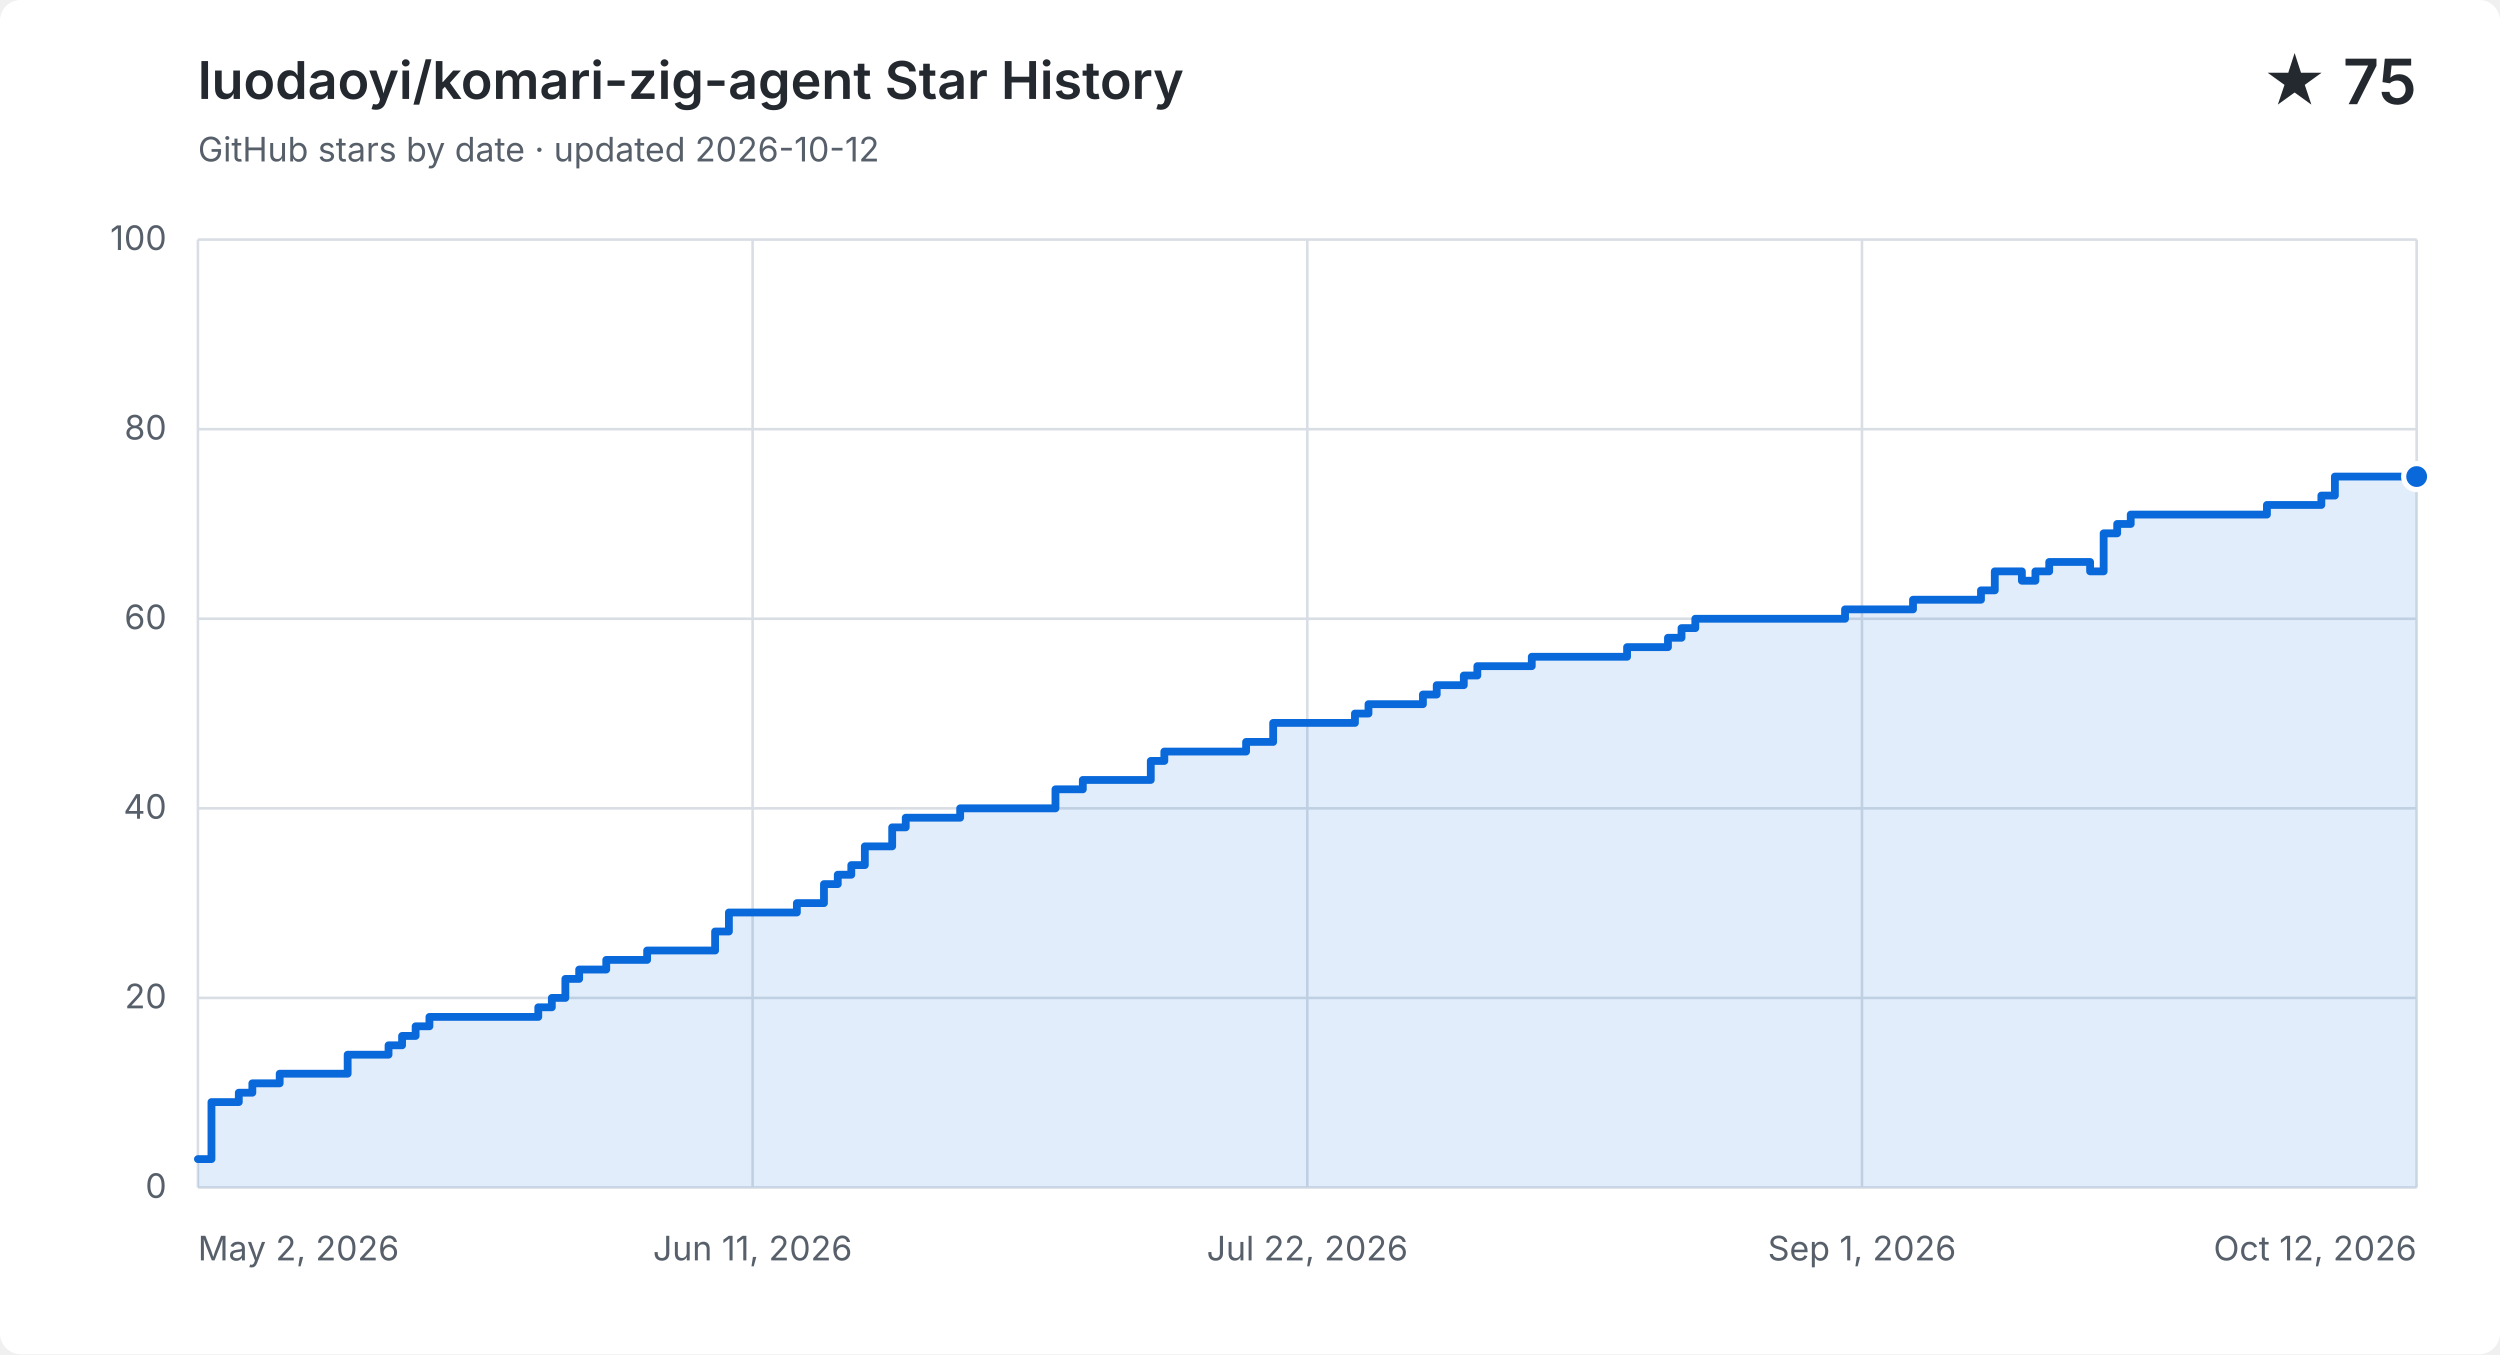
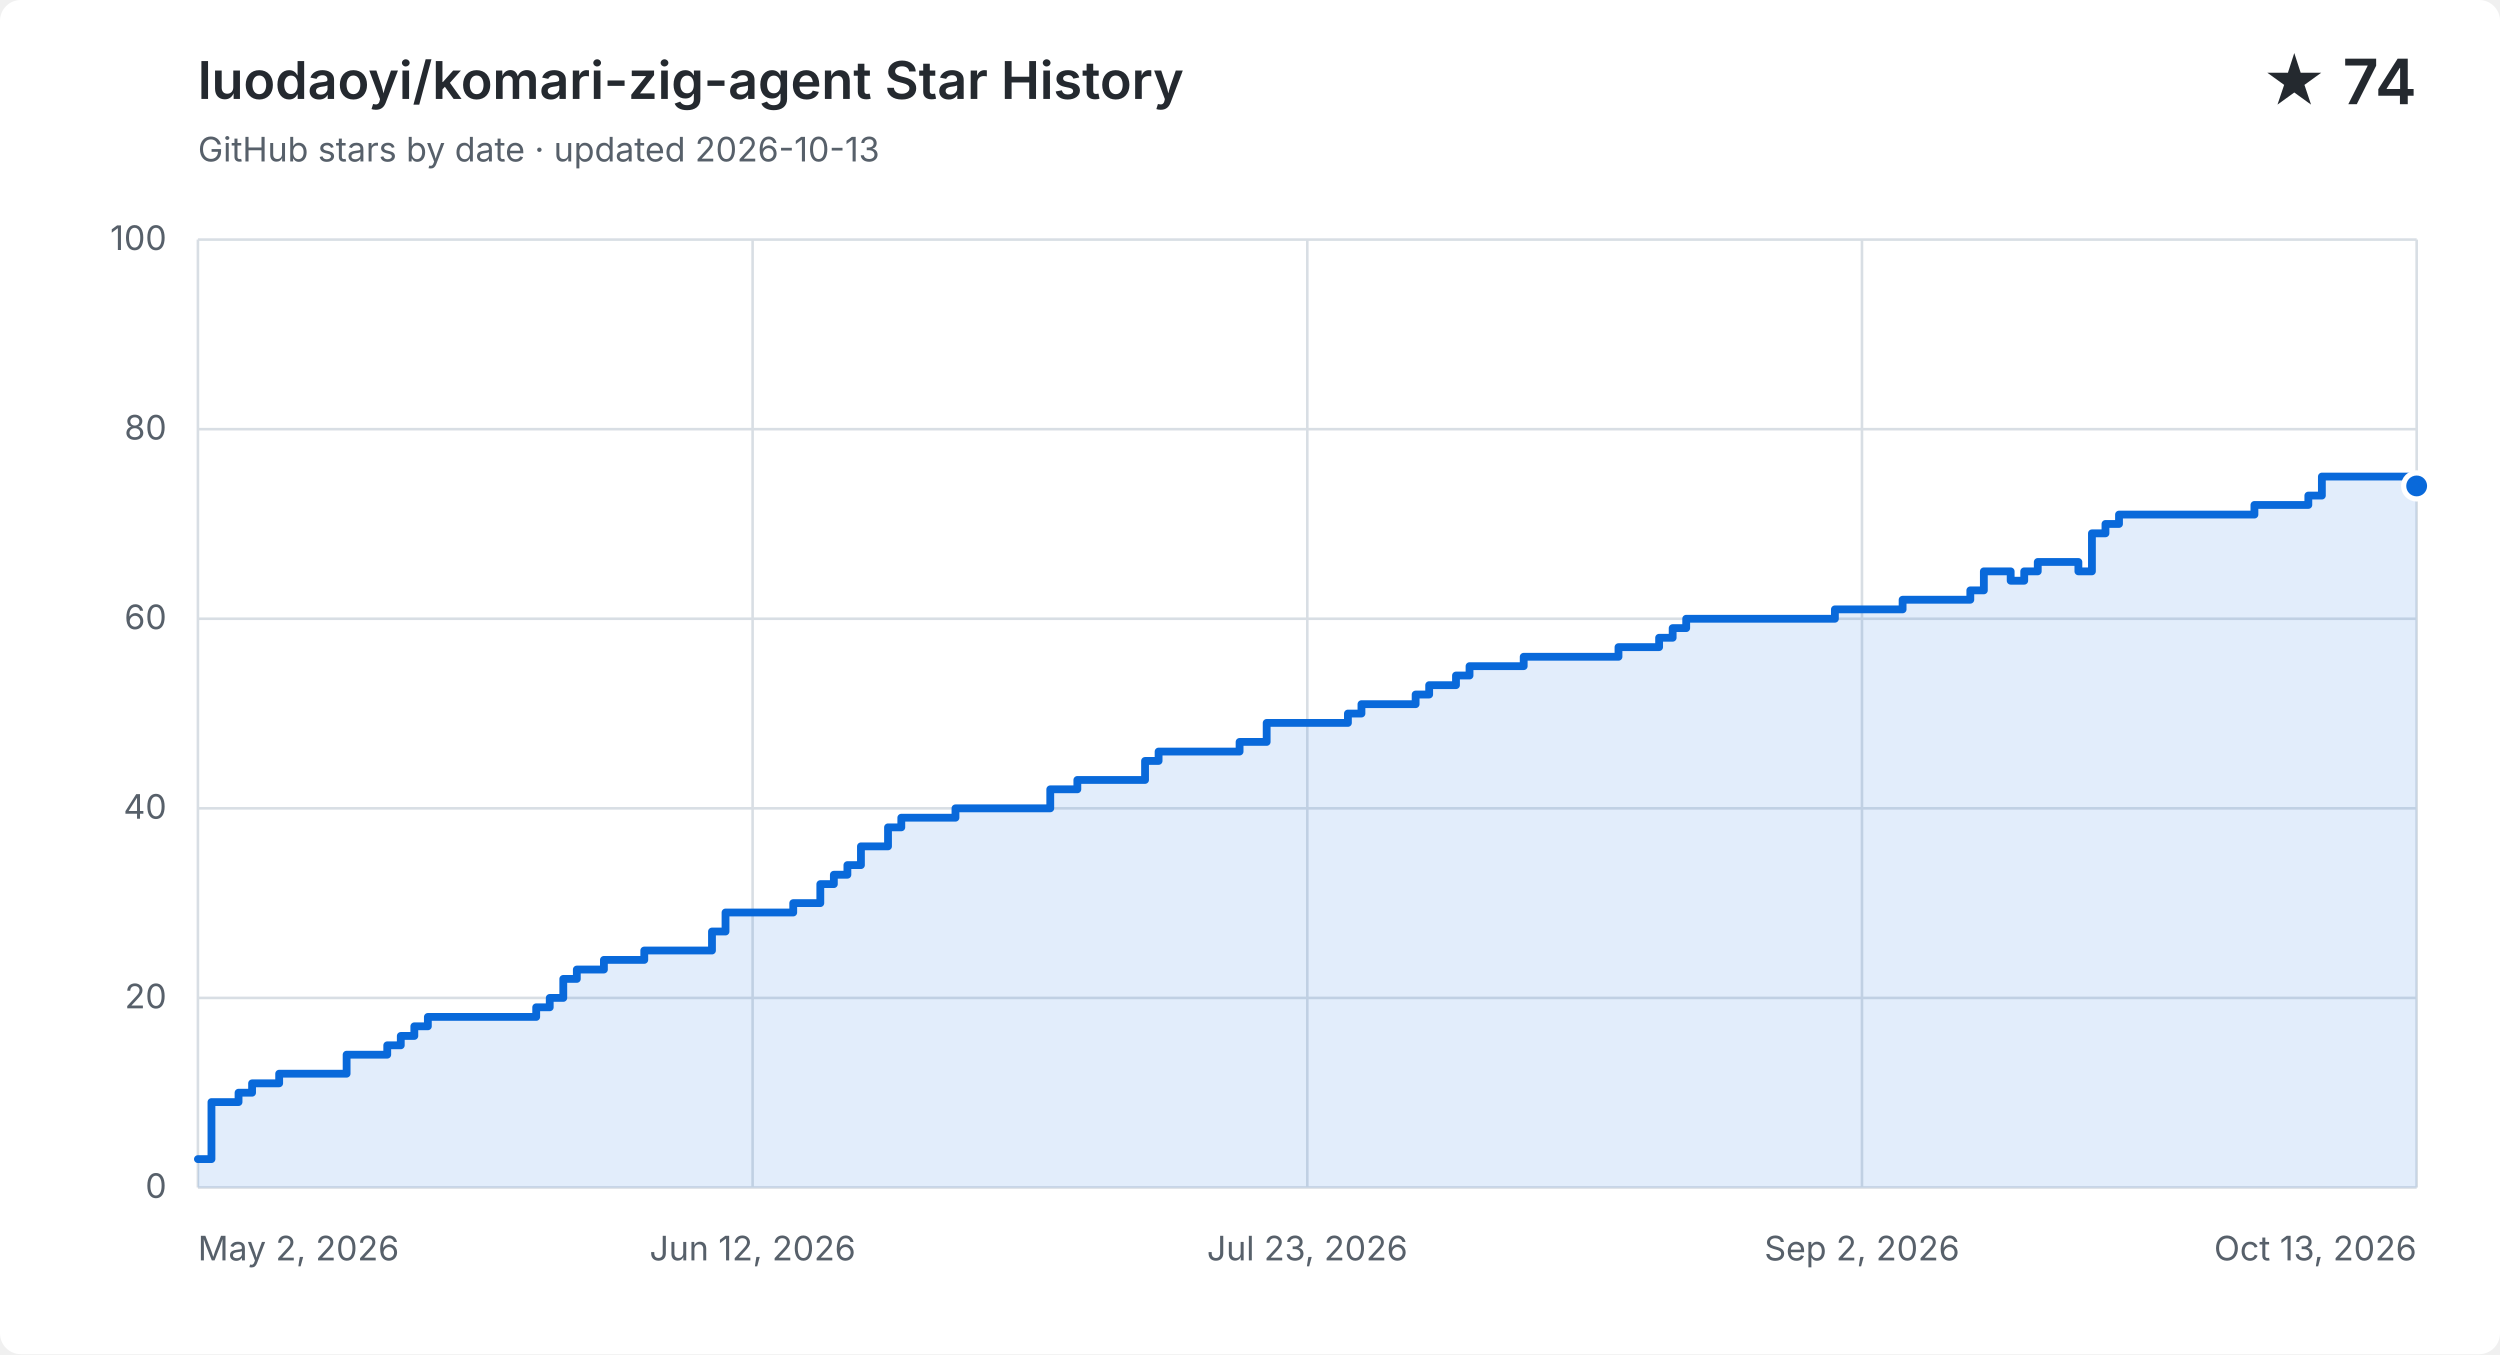
<svg xmlns="http://www.w3.org/2000/svg" width="960" height="520" viewBox="0 0 960 520" role="img" aria-labelledby="title description">
  <style>
    .background { fill: #ffffff; } .grid { fill: none; stroke: #d8dee4; stroke-width: 1; }
    .label, .subtitle { fill: #57606a; font: 13px -apple-system, BlinkMacSystemFont, "Segoe UI", sans-serif; }
    .heading, .value { fill: #24292f; font-family: -apple-system, BlinkMacSystemFont, "Segoe UI", sans-serif; }
    .heading { font-size: 20px; font-weight: 600; } .value { font-size: 24px; font-weight: 600; }
    .area { fill: #0969da; opacity: .12; } .line { fill: none; stroke: #0969da; stroke-linecap: round; stroke-linejoin: round; stroke-width: 3; }
    .point { fill: #0969da; stroke: #ffffff; stroke-width: 2; }
    @media (prefers-color-scheme: dark) {
      .background { fill: #0d1117; } .grid { stroke: #30363d; } .label, .subtitle { fill: #8b949e; }
      .heading, .value { fill: #f0f6fc; } .area { fill: #58a6ff; } .line { stroke: #58a6ff; } .point { fill: #58a6ff; stroke: #0d1117; }
    }
  </style>
  <rect class="background" width="960" height="520" rx="8" />
  <text class="heading" x="76" y="38">luodaoyi/komari-zig-agent Star History</text>
-   <text class="subtitle" x="76" y="62">GitHub stars by date · updated 2026-10-12</text>
-   <text class="value" x="928" y="40" text-anchor="end">★ 75</text>
+   <text class="subtitle" x="76" y="62">GitHub stars by date · updated 2026-10-13</text>
+   <text class="value" x="928" y="40" text-anchor="end">★ 74</text>
  <path class="grid" d="M 76 456.0 H 928" />
  <text class="label" x="64" y="460.0" text-anchor="end">0</text>
  <path class="grid" d="M 76 383.2 H 928" />
  <text class="label" x="64" y="387.2" text-anchor="end">20</text>
  <path class="grid" d="M 76 310.4 H 928" />
  <text class="label" x="64" y="314.4" text-anchor="end">40</text>
  <path class="grid" d="M 76 237.6 H 928" />
  <text class="label" x="64" y="241.6" text-anchor="end">60</text>
  <path class="grid" d="M 76 164.8 H 928" />
  <text class="label" x="64" y="168.8" text-anchor="end">80</text>
  <path class="grid" d="M 76 92.0 H 928" />
  <text class="label" x="64" y="96.0" text-anchor="end">100</text>
  <path class="grid" d="M 76.0 92 V 456" />
  <text class="label" x="76.0" y="484" text-anchor="start">May 2, 2026</text>
  <path class="grid" d="M 289.0 92 V 456" />
-   <text class="label" x="289.0" y="484" text-anchor="middle">Jun 11, 2026</text>
+   <text class="label" x="289.0" y="484" text-anchor="middle">Jun 12, 2026</text>
  <path class="grid" d="M 502.0 92 V 456" />
-   <text class="label" x="502.0" y="484" text-anchor="middle">Jul 22, 2026</text>
+   <text class="label" x="502.0" y="484" text-anchor="middle">Jul 23, 2026</text>
  <path class="grid" d="M 715.0 92 V 456" />
-   <text class="label" x="715.0" y="484" text-anchor="middle">Sep 1, 2026</text>
+   <text class="label" x="715.0" y="484" text-anchor="middle">Sep 2, 2026</text>
  <path class="grid" d="M 928.0 92 V 456" />
-   <text class="label" x="928.0" y="484" text-anchor="end">Oct 12, 2026</text>
-   <path class="area" d="M 76.0 445.1 H 81.2 V 423.2 H 91.7 V 419.6 H 96.9 V 416.0 H 107.4 V 412.3 H 133.5 V 405.0 H 149.2 V 401.4 H 154.4 V 397.8 H 159.6 V 394.1 H 164.9 V 390.5 H 206.7 V 386.8 H 211.9 V 383.2 H 217.1 V 375.9 H 222.4 V 372.3 H 232.8 V 368.6 H 248.5 V 365.0 H 274.6 V 357.7 H 279.9 V 350.4 H 306.0 V 346.8 H 316.4 V 339.5 H 321.7 V 335.9 H 326.9 V 332.2 H 332.1 V 325.0 H 342.6 V 317.7 H 347.8 V 314.0 H 368.7 V 310.4 H 405.3 V 303.1 H 415.8 V 299.5 H 441.9 V 292.2 H 447.1 V 288.6 H 478.5 V 284.9 H 488.9 V 277.6 H 520.3 V 274.0 H 525.5 V 270.4 H 546.4 V 266.7 H 551.7 V 263.1 H 562.1 V 259.4 H 567.3 V 255.8 H 588.2 V 252.2 H 603.9 V 252.2 H 609.2 V 252.2 H 614.4 V 252.2 H 619.6 V 252.2 H 624.8 V 248.5 H 630.1 V 248.5 H 635.3 V 248.5 H 640.5 V 244.9 H 645.7 V 241.2 H 651.0 V 237.6 H 656.2 V 237.6 H 661.4 V 237.6 H 666.7 V 237.6 H 671.9 V 237.6 H 677.1 V 237.6 H 682.3 V 237.6 H 687.6 V 237.6 H 692.8 V 237.6 H 698.0 V 237.6 H 703.2 V 237.6 H 708.5 V 234.0 H 713.7 V 234.0 H 718.9 V 234.0 H 724.1 V 234.0 H 729.4 V 234.0 H 734.6 V 230.3 H 739.8 V 230.3 H 745.1 V 230.3 H 750.3 V 230.3 H 755.5 V 230.3 H 760.7 V 226.7 H 766.0 V 219.4 H 771.2 V 219.4 H 776.4 V 223.0 H 781.6 V 219.4 H 786.9 V 215.8 H 792.1 V 215.8 H 797.3 V 215.8 H 802.6 V 219.4 H 807.8 V 204.8 H 813.0 V 201.2 H 818.2 V 197.6 H 823.5 V 197.6 H 828.7 V 197.6 H 833.9 V 197.6 H 839.1 V 197.6 H 844.4 V 197.6 H 849.6 V 197.6 H 854.8 V 197.6 H 860.0 V 197.6 H 865.3 V 197.6 H 870.5 V 193.9 H 875.7 V 193.9 H 881.0 V 193.9 H 886.2 V 193.9 H 891.4 V 190.3 H 896.6 V 183.0 H 901.9 V 183.0 H 907.1 V 183.0 H 912.3 V 183.0 H 917.5 V 183.0 H 922.8 V 183.0 H 928.0 V 183.0 V 456 H 76.0 Z" />
-   <path class="line" d="M 76.0 445.1 H 81.2 V 423.2 H 91.7 V 419.6 H 96.9 V 416.0 H 107.4 V 412.3 H 133.5 V 405.0 H 149.2 V 401.4 H 154.4 V 397.8 H 159.6 V 394.1 H 164.9 V 390.5 H 206.7 V 386.8 H 211.9 V 383.2 H 217.1 V 375.9 H 222.4 V 372.3 H 232.8 V 368.6 H 248.5 V 365.0 H 274.6 V 357.7 H 279.9 V 350.4 H 306.0 V 346.8 H 316.4 V 339.5 H 321.7 V 335.9 H 326.9 V 332.2 H 332.1 V 325.0 H 342.6 V 317.7 H 347.8 V 314.0 H 368.7 V 310.4 H 405.3 V 303.1 H 415.8 V 299.5 H 441.9 V 292.2 H 447.1 V 288.6 H 478.5 V 284.9 H 488.9 V 277.6 H 520.3 V 274.0 H 525.5 V 270.4 H 546.4 V 266.7 H 551.7 V 263.1 H 562.1 V 259.4 H 567.3 V 255.8 H 588.2 V 252.2 H 603.9 V 252.2 H 609.2 V 252.2 H 614.4 V 252.2 H 619.6 V 252.2 H 624.8 V 248.5 H 630.1 V 248.5 H 635.3 V 248.5 H 640.5 V 244.9 H 645.7 V 241.2 H 651.0 V 237.6 H 656.2 V 237.6 H 661.4 V 237.6 H 666.7 V 237.6 H 671.9 V 237.6 H 677.1 V 237.6 H 682.3 V 237.6 H 687.6 V 237.6 H 692.8 V 237.6 H 698.0 V 237.6 H 703.2 V 237.6 H 708.5 V 234.0 H 713.7 V 234.0 H 718.9 V 234.0 H 724.1 V 234.0 H 729.4 V 234.0 H 734.6 V 230.3 H 739.8 V 230.3 H 745.1 V 230.3 H 750.3 V 230.3 H 755.5 V 230.3 H 760.7 V 226.7 H 766.0 V 219.4 H 771.2 V 219.4 H 776.4 V 223.0 H 781.6 V 219.4 H 786.9 V 215.8 H 792.1 V 215.8 H 797.3 V 215.8 H 802.6 V 219.4 H 807.8 V 204.8 H 813.0 V 201.2 H 818.2 V 197.6 H 823.5 V 197.6 H 828.7 V 197.6 H 833.9 V 197.6 H 839.1 V 197.6 H 844.4 V 197.6 H 849.6 V 197.6 H 854.8 V 197.6 H 860.0 V 197.6 H 865.3 V 197.6 H 870.5 V 193.9 H 875.7 V 193.9 H 881.0 V 193.9 H 886.2 V 193.9 H 891.4 V 190.3 H 896.6 V 183.0 H 901.9 V 183.0 H 907.1 V 183.0 H 912.3 V 183.0 H 917.5 V 183.0 H 922.8 V 183.0 H 928.0 V 183.0" />
-   <circle class="point" cx="928.0" cy="183.0" r="5" />
+   <text class="label" x="928.0" y="484" text-anchor="end">Oct 13, 2026</text>
+   <path class="area" d="M 76.0 445.1 H 81.2 V 423.2 H 91.6 V 419.6 H 96.8 V 416.0 H 107.2 V 412.3 H 133.1 V 405.0 H 148.7 V 401.4 H 153.9 V 397.8 H 159.1 V 394.1 H 164.3 V 390.5 H 205.9 V 386.8 H 211.1 V 383.2 H 216.3 V 375.9 H 221.5 V 372.3 H 231.9 V 368.6 H 247.4 V 365.0 H 273.4 V 357.7 H 278.6 V 350.4 H 304.6 V 346.8 H 315.0 V 339.5 H 320.2 V 335.9 H 325.4 V 332.2 H 330.6 V 325.0 H 341.0 V 317.7 H 346.1 V 314.0 H 366.9 V 310.4 H 403.3 V 303.1 H 413.7 V 299.5 H 439.7 V 292.2 H 444.9 V 288.6 H 476.0 V 284.9 H 486.4 V 277.6 H 517.6 V 274.0 H 522.8 V 270.4 H 543.6 V 266.7 H 548.8 V 263.1 H 559.1 V 259.4 H 564.3 V 255.8 H 585.1 V 252.2 H 600.7 V 252.2 H 605.9 V 252.2 H 611.1 V 252.2 H 616.3 V 252.2 H 621.5 V 248.5 H 626.7 V 248.5 H 631.9 V 248.5 H 637.1 V 244.9 H 642.3 V 241.2 H 647.5 V 237.6 H 652.7 V 237.6 H 657.9 V 237.6 H 663.0 V 237.6 H 668.2 V 237.6 H 673.4 V 237.6 H 678.6 V 237.6 H 683.8 V 237.6 H 689.0 V 237.6 H 694.2 V 237.6 H 699.4 V 237.6 H 704.6 V 234.0 H 709.8 V 234.0 H 715.0 V 234.0 H 720.2 V 234.0 H 725.4 V 234.0 H 730.6 V 230.3 H 735.8 V 230.3 H 741.0 V 230.3 H 746.2 V 230.3 H 751.4 V 230.3 H 756.6 V 226.7 H 761.8 V 219.4 H 767.0 V 219.4 H 772.1 V 223.0 H 777.3 V 219.4 H 782.5 V 215.8 H 787.7 V 215.8 H 792.9 V 215.8 H 798.1 V 219.4 H 803.3 V 204.8 H 808.5 V 201.2 H 813.7 V 197.6 H 818.9 V 197.6 H 824.1 V 197.6 H 829.3 V 197.6 H 834.5 V 197.6 H 839.7 V 197.6 H 844.9 V 197.6 H 850.1 V 197.6 H 855.3 V 197.6 H 860.5 V 197.6 H 865.7 V 193.9 H 870.9 V 193.9 H 876.0 V 193.9 H 881.2 V 193.9 H 886.4 V 190.3 H 891.6 V 183.0 H 896.8 V 183.0 H 902.0 V 183.0 H 907.2 V 183.0 H 912.4 V 183.0 H 917.6 V 183.0 H 922.8 V 183.0 H 928.0 V 186.6 V 456 H 76.0 Z" />
+   <path class="line" d="M 76.0 445.1 H 81.2 V 423.2 H 91.6 V 419.6 H 96.8 V 416.0 H 107.2 V 412.3 H 133.1 V 405.0 H 148.7 V 401.4 H 153.9 V 397.8 H 159.1 V 394.1 H 164.3 V 390.5 H 205.9 V 386.8 H 211.1 V 383.2 H 216.3 V 375.9 H 221.5 V 372.3 H 231.9 V 368.6 H 247.4 V 365.0 H 273.4 V 357.7 H 278.6 V 350.4 H 304.6 V 346.8 H 315.0 V 339.5 H 320.2 V 335.9 H 325.4 V 332.2 H 330.6 V 325.0 H 341.0 V 317.7 H 346.1 V 314.0 H 366.9 V 310.4 H 403.3 V 303.1 H 413.7 V 299.5 H 439.7 V 292.2 H 444.9 V 288.6 H 476.0 V 284.9 H 486.4 V 277.6 H 517.6 V 274.0 H 522.8 V 270.4 H 543.6 V 266.7 H 548.8 V 263.1 H 559.1 V 259.4 H 564.3 V 255.8 H 585.1 V 252.2 H 600.7 V 252.2 H 605.9 V 252.2 H 611.1 V 252.2 H 616.3 V 252.2 H 621.5 V 248.5 H 626.7 V 248.5 H 631.9 V 248.5 H 637.1 V 244.9 H 642.3 V 241.2 H 647.5 V 237.6 H 652.7 V 237.6 H 657.9 V 237.6 H 663.0 V 237.6 H 668.2 V 237.6 H 673.4 V 237.6 H 678.6 V 237.6 H 683.8 V 237.6 H 689.0 V 237.6 H 694.2 V 237.6 H 699.4 V 237.6 H 704.6 V 234.0 H 709.8 V 234.0 H 715.0 V 234.0 H 720.2 V 234.0 H 725.4 V 234.0 H 730.6 V 230.3 H 735.8 V 230.3 H 741.0 V 230.3 H 746.2 V 230.3 H 751.4 V 230.3 H 756.6 V 226.7 H 761.8 V 219.4 H 767.0 V 219.4 H 772.1 V 223.0 H 777.3 V 219.4 H 782.5 V 215.8 H 787.7 V 215.8 H 792.9 V 215.8 H 798.1 V 219.4 H 803.3 V 204.8 H 808.5 V 201.2 H 813.7 V 197.6 H 818.9 V 197.6 H 824.1 V 197.6 H 829.3 V 197.6 H 834.5 V 197.6 H 839.7 V 197.6 H 844.9 V 197.6 H 850.1 V 197.6 H 855.3 V 197.6 H 860.5 V 197.6 H 865.7 V 193.9 H 870.9 V 193.9 H 876.0 V 193.9 H 881.2 V 193.9 H 886.4 V 190.3 H 891.6 V 183.0 H 896.8 V 183.0 H 902.0 V 183.0 H 907.2 V 183.0 H 912.4 V 183.0 H 917.6 V 183.0 H 922.8 V 183.0 H 928.0 V 186.6" />
+   <circle class="point" cx="928.0" cy="186.6" r="5" />
</svg>
